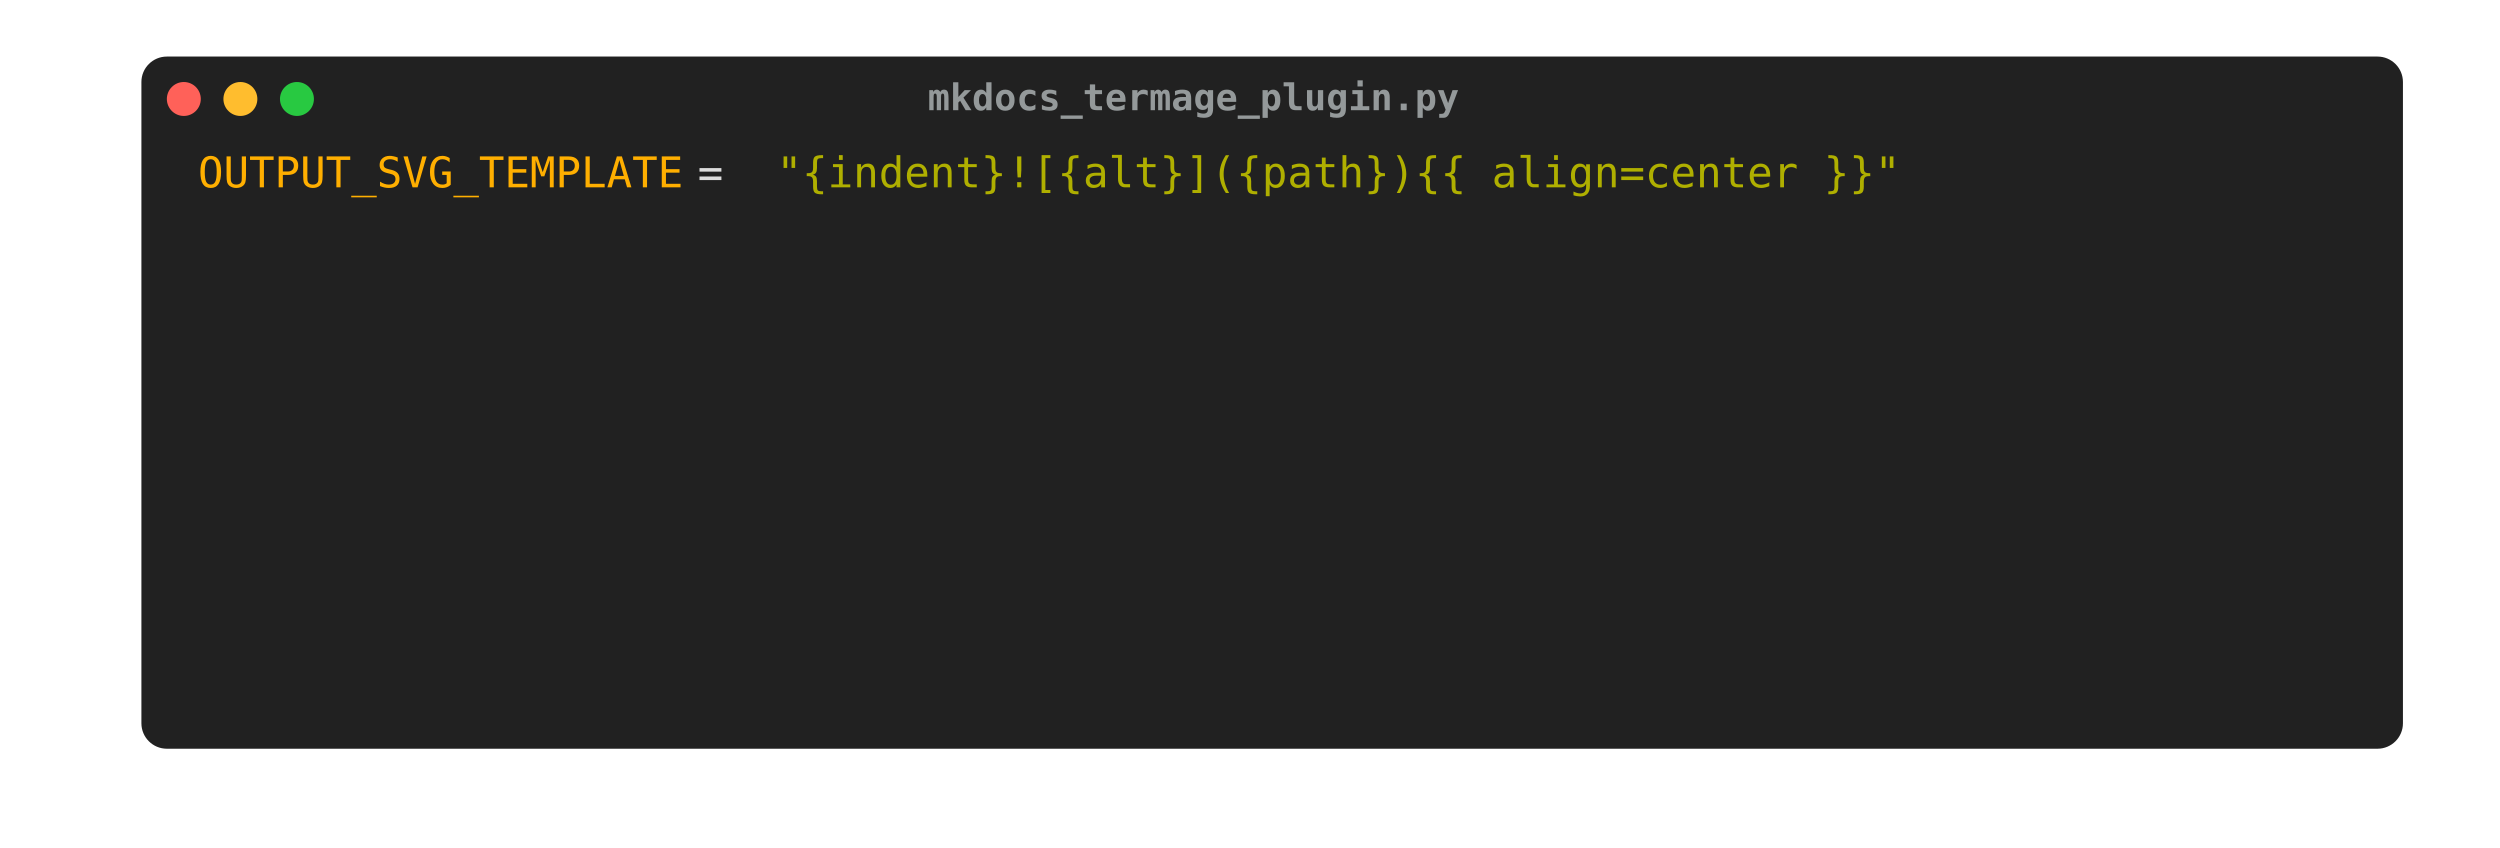
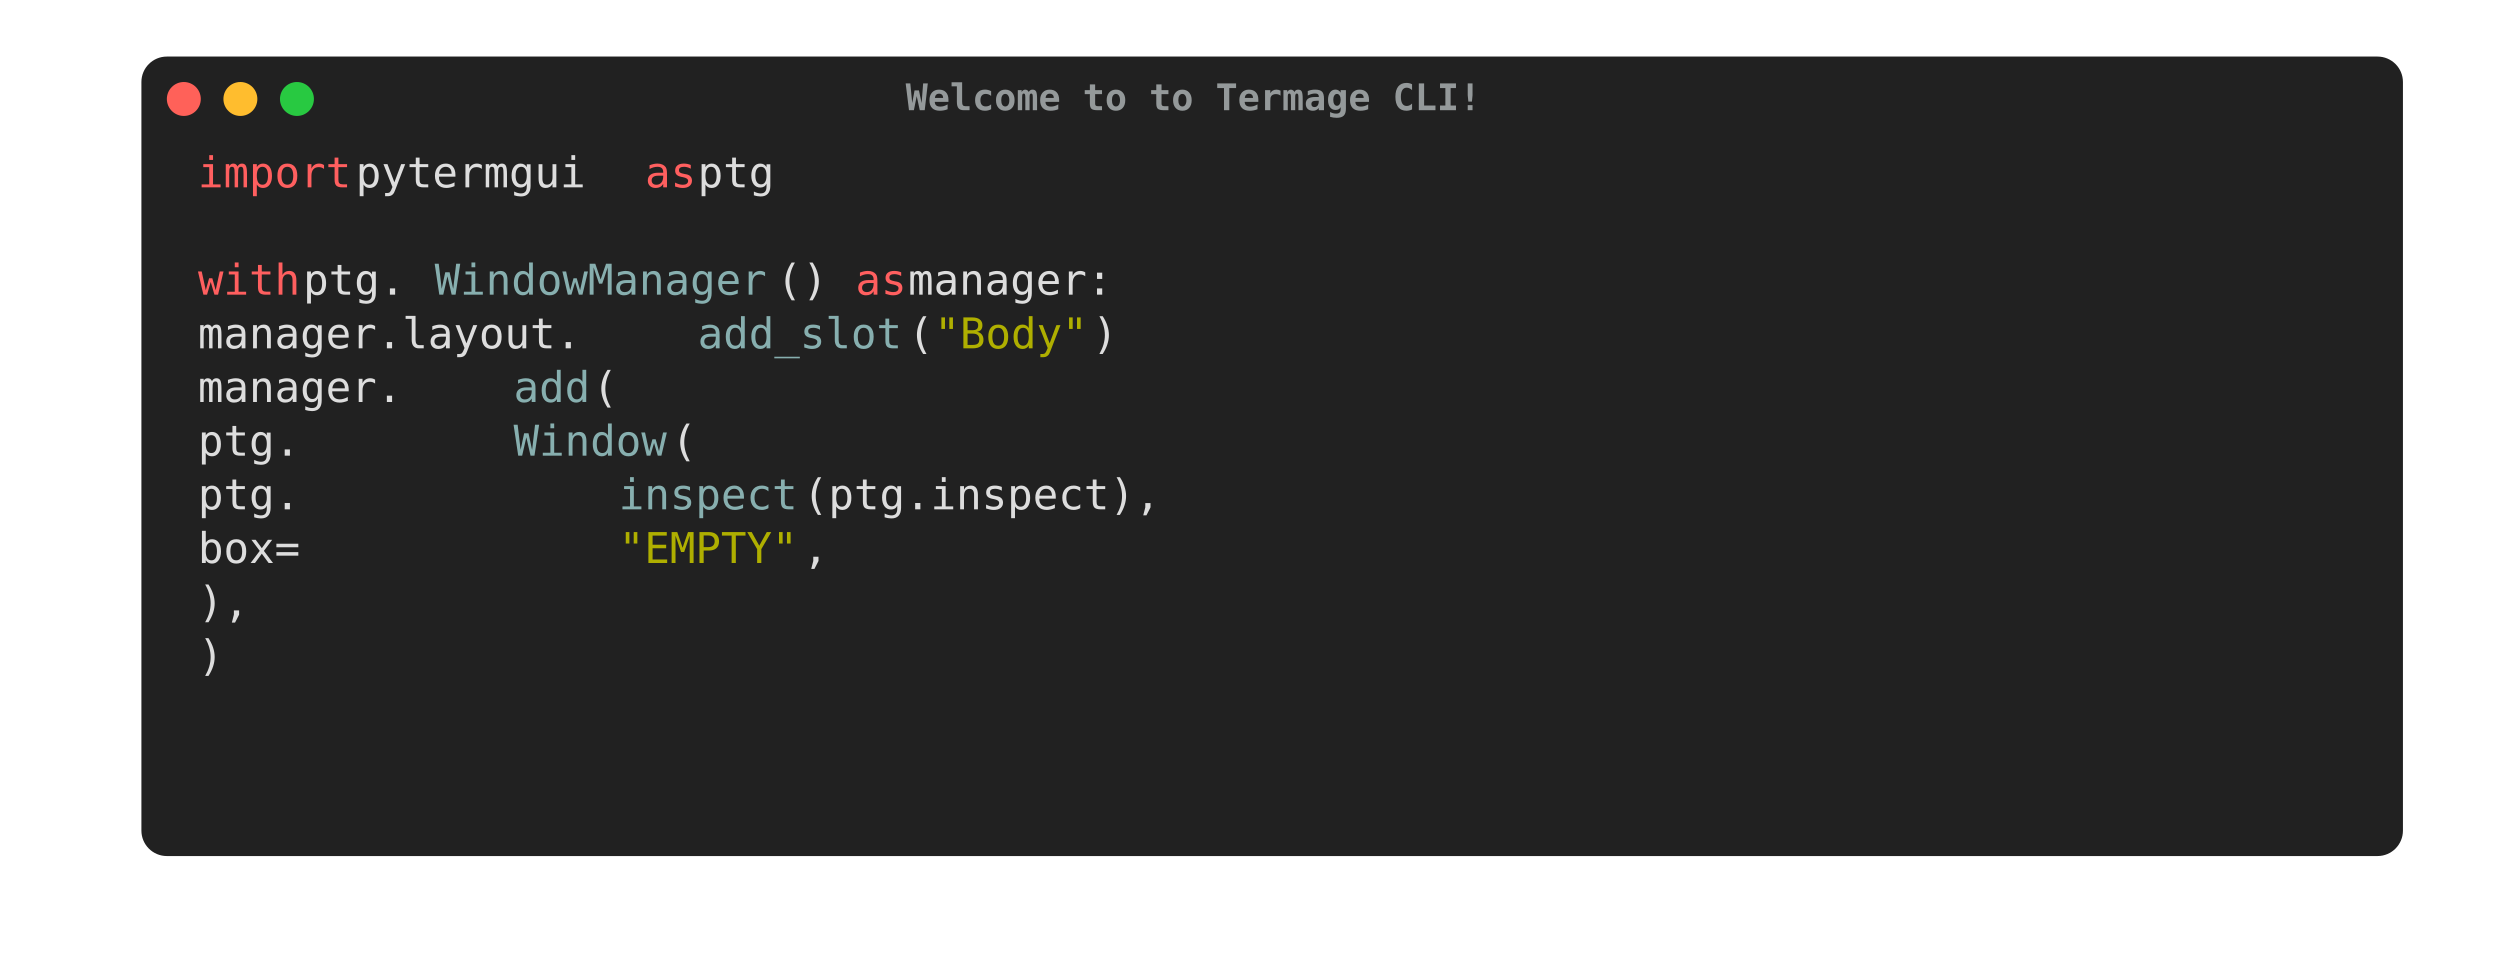
- <svg xmlns="http://www.w3.org/2000/svg" width="884.0" height="299.75" viewBox="0 0 884.0 299.75">
+ <svg xmlns="http://www.w3.org/2000/svg" width="884.0" height="337.7" viewBox="0 0 884.0 337.7">
  <style type="text/css">
        text {
            font-size: 15px;
            font-family: Menlo, 'DejaVu Sans Mono', consolas, 'Courier New', monospace;
        }

        .ptg-title {
            /*font-family: 'arial';*/
            fill: #94999A;
            font-size: 13px;
            font-weight: bold;
        }

- .ptg-ptg0 {fill:#ffaf00}
+ .ptg-ptg0 {fill:#ff5f5f}
.ptg-ptg1 {fill:#dddddd}
- .ptg-ptg2 {fill:#afaf00}
+ .ptg-ptg2 {fill:#87afaf}
+ .ptg-ptg3 {fill:#afaf00}
    </style>
-   <rect x="50" y="20" rx="9px" ry="9px" stroke-width="1px" stroke-linejoin="round" width="799.68" height="244.75" fill="#212121" />
+   <rect x="50" y="20" rx="9px" ry="9px" stroke-width="1px" stroke-linejoin="round" width="799.68" height="282.7" fill="#212121" />
  <circle cx="65" cy="35" r="6" fill="#ff6159" />
  <circle cx="85" cy="35" r="6" fill="#ffbd2e" />
  <circle cx="105" cy="35" r="6" fill="#28c941" />
-   <text x="422.0" y="38.975" text-anchor="middle" class="ptg-title">mkdocs_termage_plugin.py</text>
+   <text x="422.0" y="38.975" text-anchor="middle" class="ptg-title">Welcome to to Termage CLI!</text>
  <g transform="translate(70, 55)">
-     <rect x="0.0" y="-3.23" fill="#212121" width="180.23" height="18.98" />
-     <text dy="-0.25em" x="0.0" y="15.0" textLength="176.7" class="ptg-ptg0">OUTPUT_SVG_TEMPLATE</text>
-     <rect x="176.7" y="-3.23" fill="#212121" width="28.46" height="18.98" />
-     <text dy="-0.25em" x="176.7" y="15.0" textLength="27.9" class="ptg-ptg1"> = </text>
-     <rect x="204.6" y="-3.23" fill="#212121" width="417.38" height="18.98" />
-     <text dy="-0.25em" x="204.6" y="15.0" textLength="409.2" class="ptg-ptg2">"{indent}![{alt}]({path}){{ align=center }}"</text>
-     <rect x="613.8" y="0.0" fill="#212121" width="0.0" height="18.98" />
-     <text dy="-0.25em" x="613.8" y="15.0" textLength="0.0" class="ptg-ptg1" />
+     <rect x="0.0" y="-3.23" fill="#212121" width="56.92" height="18.98" />
+     <text dy="-0.25em" x="0.0" y="15.0" textLength="55.8" class="ptg-ptg0">import</text>
+     <rect x="55.8" y="-3.23" fill="#212121" width="104.35" height="18.98" />
+     <text dy="-0.25em" x="55.8" y="15.0" textLength="102.3" class="ptg-ptg1"> pytermgui </text>
+     <rect x="158.1" y="-3.23" fill="#212121" width="18.97" height="18.98" />
+     <text dy="-0.25em" x="158.1" y="15.0" textLength="18.6" class="ptg-ptg0">as</text>
+     <rect x="176.7" y="-3.23" fill="#212121" width="37.94" height="18.98" />
+     <text dy="-0.25em" x="176.7" y="15.0" textLength="37.2" class="ptg-ptg1"> ptg</text>
+     <rect x="0" y="18.98" fill="#212121" width="0.0" height="18.98" />
+     <text dy="-0.25em" x="0" y="33.98" textLength="0.0" class="ptg-ptg1" />
+     <rect x="0" y="34.72" fill="#212121" width="37.94" height="18.98" />
+     <text dy="-0.25em" x="0" y="52.95" textLength="37.2" class="ptg-ptg0">with</text>
+     <rect x="37.2" y="34.72" fill="#212121" width="47.43" height="18.98" />
+     <text dy="-0.25em" x="37.2" y="52.95" textLength="46.5" class="ptg-ptg1"> ptg.</text>
+     <rect x="83.7" y="34.72" fill="#212121" width="123.32" height="18.98" />
+     <text dy="-0.25em" x="83.7" y="52.95" textLength="120.9" class="ptg-ptg2">WindowManager</text>
+     <rect x="204.6" y="34.72" fill="#212121" width="28.46" height="18.98" />
+     <text dy="-0.25em" x="204.6" y="52.95" textLength="27.9" class="ptg-ptg1">() </text>
+     <rect x="232.5" y="34.72" fill="#212121" width="18.97" height="18.98" />
+     <text dy="-0.25em" x="232.5" y="52.95" textLength="18.6" class="ptg-ptg0">as</text>
+     <rect x="251.1" y="34.72" fill="#212121" width="85.37" height="18.98" />
+     <text dy="-0.25em" x="251.1" y="52.95" textLength="83.7" class="ptg-ptg1"> manager:</text>
+     <rect x="0" y="53.7" fill="#212121" width="180.23" height="18.98" />
+     <text dy="-0.25em" x="0" y="71.93" textLength="176.7" class="ptg-ptg1">    manager.layout.</text>
+     <rect x="176.7" y="53.7" fill="#212121" width="75.89" height="18.98" />
+     <text dy="-0.25em" x="176.7" y="71.93" textLength="74.4" class="ptg-ptg2">add_slot</text>
+     <rect x="251.1" y="53.7" fill="#212121" width="9.49" height="18.98" />
+     <text dy="-0.25em" x="251.1" y="71.93" textLength="9.3" class="ptg-ptg1">(</text>
+     <rect x="260.4" y="53.7" fill="#212121" width="56.92" height="18.98" />
+     <text dy="-0.25em" x="260.4" y="71.93" textLength="55.8" class="ptg-ptg3">"Body"</text>
+     <rect x="316.2" y="53.7" fill="#212121" width="9.49" height="18.98" />
+     <text dy="-0.25em" x="316.2" y="71.93" textLength="9.3" class="ptg-ptg1">)</text>
+     <rect x="0" y="72.67" fill="#212121" width="113.83" height="18.98" />
+     <text dy="-0.25em" x="0" y="90.9" textLength="111.6" class="ptg-ptg1">    manager.</text>
+     <rect x="111.6" y="72.67" fill="#212121" width="28.46" height="18.98" />
+     <text dy="-0.25em" x="111.6" y="90.9" textLength="27.9" class="ptg-ptg2">add</text>
+     <rect x="139.5" y="72.67" fill="#212121" width="9.49" height="18.98" />
+     <text dy="-0.25em" x="139.5" y="90.9" textLength="9.3" class="ptg-ptg1">(</text>
+     <rect x="0" y="91.65" fill="#212121" width="113.83" height="18.98" />
+     <text dy="-0.25em" x="0" y="109.88" textLength="111.6" class="ptg-ptg1">        ptg.</text>
+     <rect x="111.6" y="91.65" fill="#212121" width="56.92" height="18.98" />
+     <text dy="-0.25em" x="111.6" y="109.88" textLength="55.8" class="ptg-ptg2">Window</text>
+     <rect x="167.4" y="91.65" fill="#212121" width="9.49" height="18.98" />
+     <text dy="-0.25em" x="167.4" y="109.88" textLength="9.3" class="ptg-ptg1">(</text>
+     <rect x="0" y="110.62" fill="#212121" width="151.78" height="18.98" />
+     <text dy="-0.25em" x="0" y="128.85" textLength="148.8" class="ptg-ptg1">            ptg.</text>
+     <rect x="148.8" y="110.62" fill="#212121" width="66.4" height="18.98" />
+     <text dy="-0.25em" x="148.8" y="128.85" textLength="65.1" class="ptg-ptg2">inspect</text>
+     <rect x="213.9" y="110.62" fill="#212121" width="132.8" height="18.98" />
+     <text dy="-0.25em" x="213.9" y="128.85" textLength="130.2" class="ptg-ptg1">(ptg.inspect),</text>
+     <rect x="0" y="129.6" fill="#212121" width="151.78" height="18.98" />
+     <text dy="-0.25em" x="0" y="147.82" textLength="148.8" class="ptg-ptg1">            box=</text>
+     <rect x="148.8" y="129.6" fill="#212121" width="66.4" height="18.98" />
+     <text dy="-0.25em" x="148.8" y="147.82" textLength="65.1" class="ptg-ptg3">"EMPTY"</text>
+     <rect x="213.9" y="129.6" fill="#212121" width="9.49" height="18.98" />
+     <text dy="-0.25em" x="213.9" y="147.82" textLength="9.3" class="ptg-ptg1">,</text>
+     <rect x="0" y="148.57" fill="#212121" width="94.86" height="18.98" />
+     <text dy="-0.25em" x="0" y="166.8" textLength="93.0" class="ptg-ptg1">        ),</text>
+     <rect x="0" y="167.55" fill="#212121" width="47.43" height="18.98" />
+     <text dy="-0.25em" x="0" y="185.77" textLength="46.5" class="ptg-ptg1">    )</text>
+     <rect x="0" y="189.75" fill="#212121" width="0.0" height="18.98" />
+     <text dy="-0.25em" x="0" y="204.75" textLength="0.0" class="ptg-ptg1" />
+     <rect x="0" y="208.72" fill="#212121" width="0.0" height="18.98" />
+     <text dy="-0.25em" x="0" y="223.72" textLength="0.0" class="ptg-ptg1" />
  </g>
</svg>
